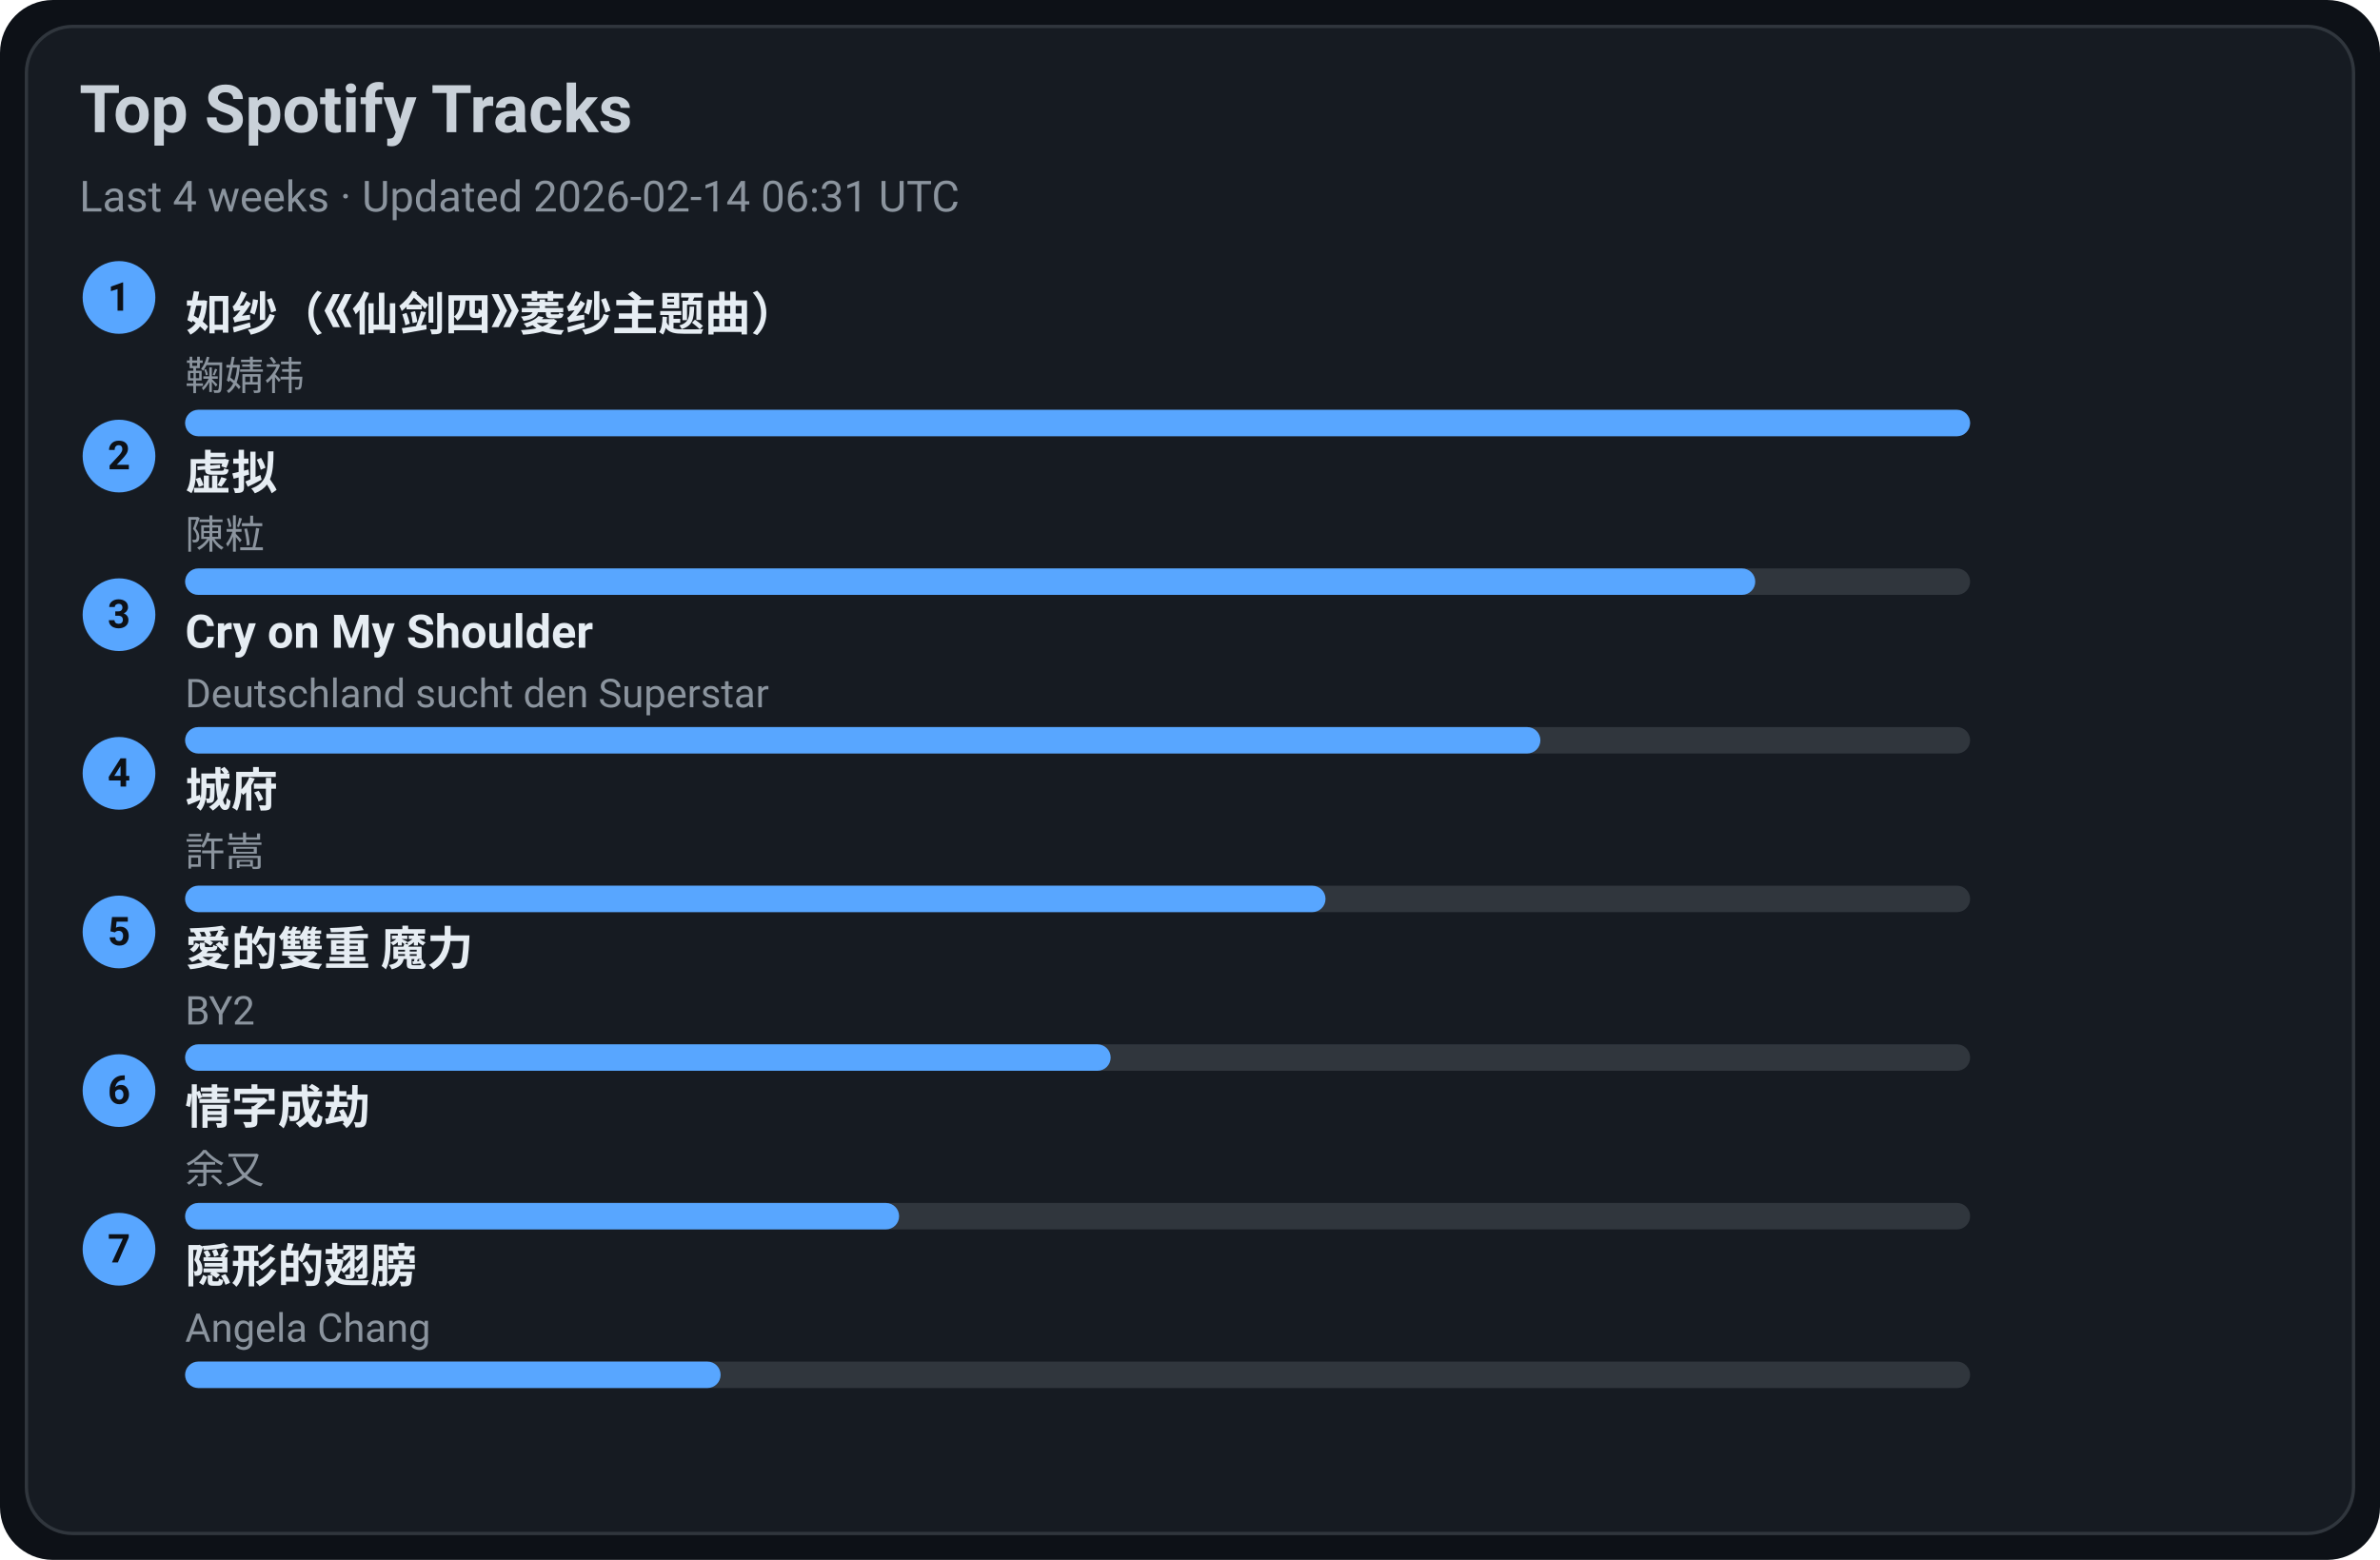
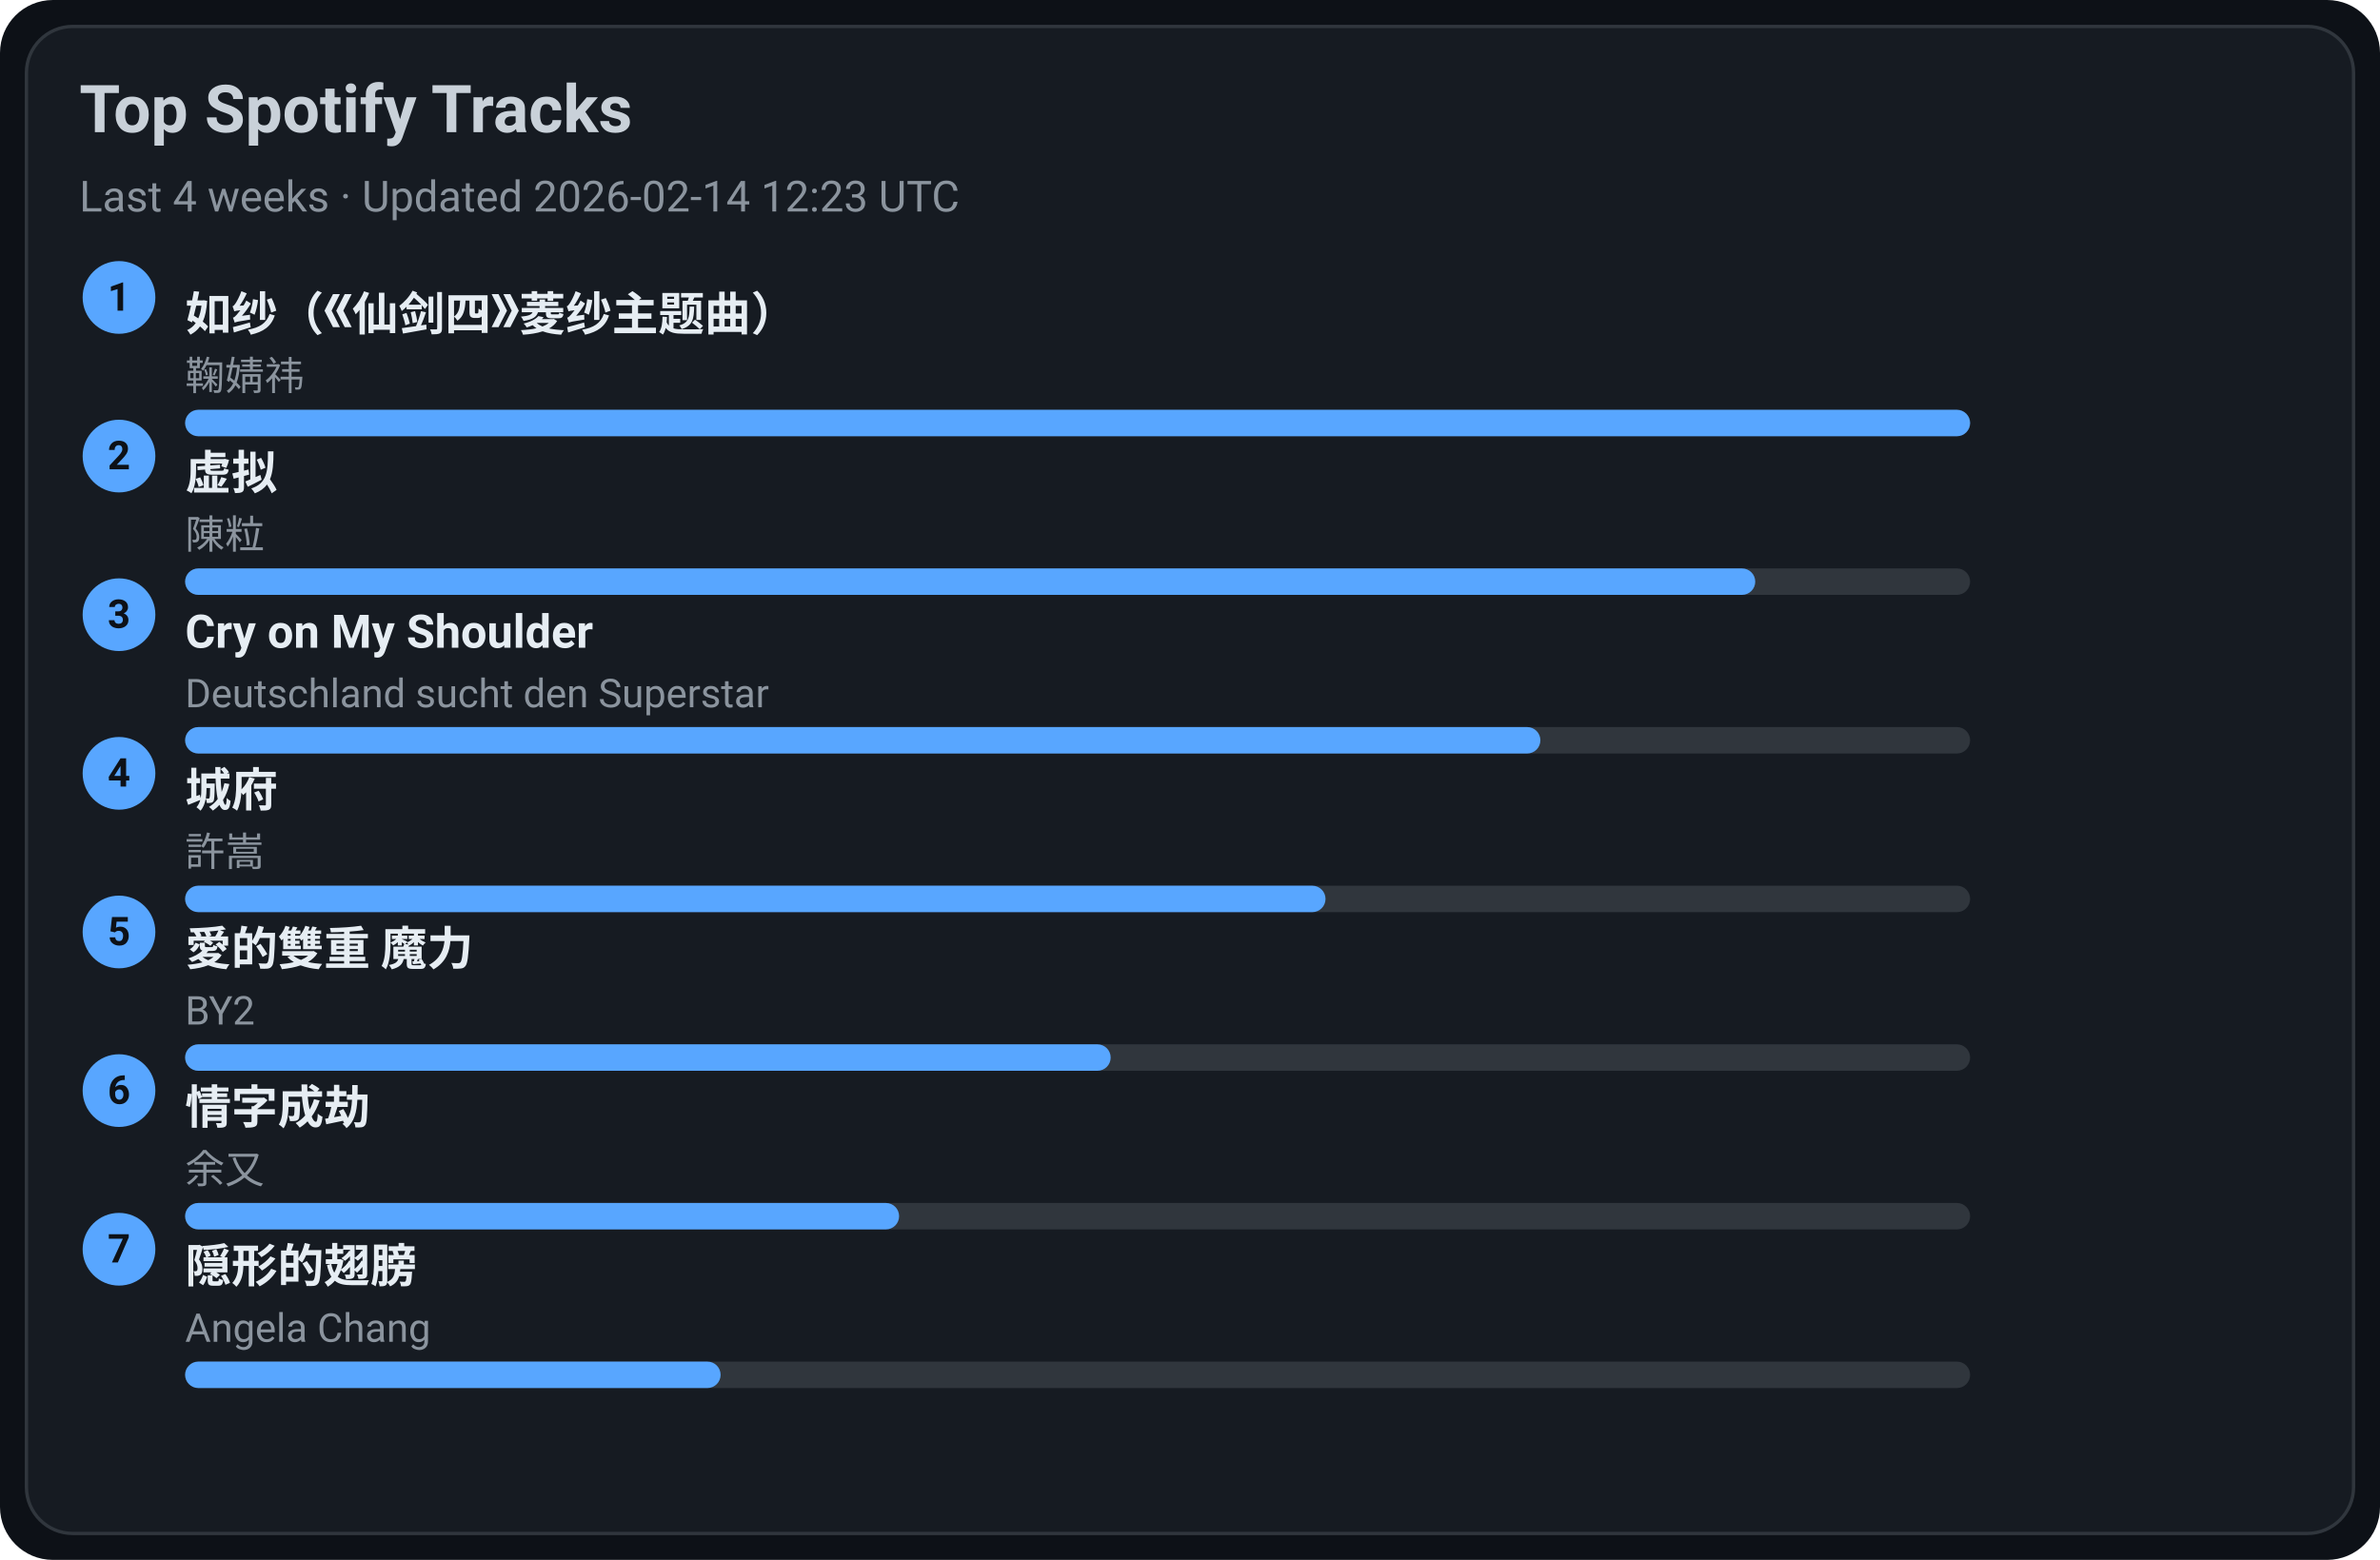
<svg xmlns="http://www.w3.org/2000/svg" width="720" height="472" viewBox="0 0 720 472">
  <style>text{font-family:-apple-system,BlinkMacSystemFont,Segoe UI,Roboto,Ubuntu,Helvetica Neue,Arial,Noto Sans,sans-serif}</style>
  <rect width="720" height="472" rx="16" fill="#0d1117" />
  <rect x="8" y="8" width="704" height="456" rx="14" fill="#161b22" stroke="#30363d" />
  <text x="24" y="40" font-size="20" fill="#c9d1d9" font-weight="600">Top Spotify Tracks</text>
-   <text x="24" y="64" font-size="13" fill="#8b949e">Last 4 weeks · Updated 2026-02-14 06:31 UTC</text>
+   <text x="24" y="64" font-size="13" fill="#8b949e">Last 4 weeks · Updated 2026-02-14 12:23 UTC</text>
  <circle cx="36" cy="90" r="11" fill="#58a6ff" />
  <text x="36" y="94" text-anchor="middle" font-size="12" fill="#0d1117" font-weight="700">1</text>
  <a href="https://open.spotify.com/track/69FUNgvEVkNbHq43lgvdme" target="_blank" rel="noopener noreferrer">
    <text x="56" y="100" font-size="14" fill="#e6edf3" font-weight="600">如纱（《仙剑四》菱纱主题曲）</text>
  </a>
  <text x="56" y="118" font-size="12" fill="#8b949e">鞠婧祎</text>
  <rect x="56" y="124" width="540" height="8" rx="4" fill="#30363d" />
  <rect x="56" y="124" width="540" height="8" rx="4" fill="#58a6ff" />
  <circle cx="36" cy="138" r="11" fill="#58a6ff" />
  <text x="36" y="142" text-anchor="middle" font-size="12" fill="#0d1117" font-weight="700">2</text>
  <a href="https://open.spotify.com/track/5l9sg05BhpfsdLfRvjGsAf" target="_blank" rel="noopener noreferrer">
    <text x="56" y="148" font-size="14" fill="#e6edf3" font-weight="600">虚拟</text>
  </a>
  <text x="56" y="166" font-size="12" fill="#8b949e">陳粒</text>
  <rect x="56" y="172" width="540" height="8" rx="4" fill="#30363d" />
  <rect x="56" y="172" width="475" height="8" rx="4" fill="#58a6ff" />
  <circle cx="36" cy="186" r="11" fill="#58a6ff" />
  <text x="36" y="190" text-anchor="middle" font-size="12" fill="#0d1117" font-weight="700">3</text>
  <a href="https://open.spotify.com/track/6usmG2MoD0C0Lc2pNgCVWV" target="_blank" rel="noopener noreferrer">
    <text x="56" y="196" font-size="14" fill="#e6edf3" font-weight="600">Cry on My Shoulder</text>
  </a>
  <text x="56" y="214" font-size="12" fill="#8b949e">Deutschland sucht den Superstar</text>
  <rect x="56" y="220" width="540" height="8" rx="4" fill="#30363d" />
  <rect x="56" y="220" width="410" height="8" rx="4" fill="#58a6ff" />
  <circle cx="36" cy="234" r="11" fill="#58a6ff" />
  <text x="36" y="238" text-anchor="middle" font-size="12" fill="#0d1117" font-weight="700">4</text>
  <a href="https://open.spotify.com/track/4AmlSf7hye0QVpnHCcEoEw" target="_blank" rel="noopener noreferrer">
    <text x="56" y="244" font-size="14" fill="#e6edf3" font-weight="600">城府</text>
  </a>
  <text x="56" y="262" font-size="12" fill="#8b949e">許嵩</text>
  <rect x="56" y="268" width="540" height="8" rx="4" fill="#30363d" />
  <rect x="56" y="268" width="345" height="8" rx="4" fill="#58a6ff" />
  <circle cx="36" cy="282" r="11" fill="#58a6ff" />
  <text x="36" y="286" text-anchor="middle" font-size="12" fill="#0d1117" font-weight="700">5</text>
  <a href="https://open.spotify.com/track/0yYmS4k3R0TTdDhvOBxRVp" target="_blank" rel="noopener noreferrer">
    <text x="56" y="292" font-size="14" fill="#e6edf3" font-weight="600">愛的雙重 魔力</text>
  </a>
  <text x="56" y="310" font-size="12" fill="#8b949e">BY2</text>
  <rect x="56" y="316" width="540" height="8" rx="4" fill="#30363d" />
  <rect x="56" y="316" width="280" height="8" rx="4" fill="#58a6ff" />
  <circle cx="36" cy="330" r="11" fill="#58a6ff" />
  <text x="36" y="334" text-anchor="middle" font-size="12" fill="#0d1117" font-weight="700">6</text>
  <a href="https://open.spotify.com/track/6PLof7Z5mvbp9im83J4m3m" target="_blank" rel="noopener noreferrer">
    <text x="56" y="340" font-size="14" fill="#e6edf3" font-weight="600">情字成劫</text>
  </a>
  <text x="56" y="358" font-size="12" fill="#8b949e">余又</text>
  <rect x="56" y="364" width="540" height="8" rx="4" fill="#30363d" />
  <rect x="56" y="364" width="216" height="8" rx="4" fill="#58a6ff" />
  <circle cx="36" cy="378" r="11" fill="#58a6ff" />
  <text x="36" y="382" text-anchor="middle" font-size="12" fill="#0d1117" font-weight="700">7</text>
  <a href="https://open.spotify.com/track/6Tv5ukQ3xK8WHxJgWMM6vM" target="_blank" rel="noopener noreferrer">
    <text x="56" y="388" font-size="14" fill="#e6edf3" font-weight="600">隠形的翅膀</text>
  </a>
  <text x="56" y="406" font-size="12" fill="#8b949e">Angela Chang</text>
  <rect x="56" y="412" width="540" height="8" rx="4" fill="#30363d" />
  <rect x="56" y="412" width="162" height="8" rx="4" fill="#58a6ff" />
</svg>
